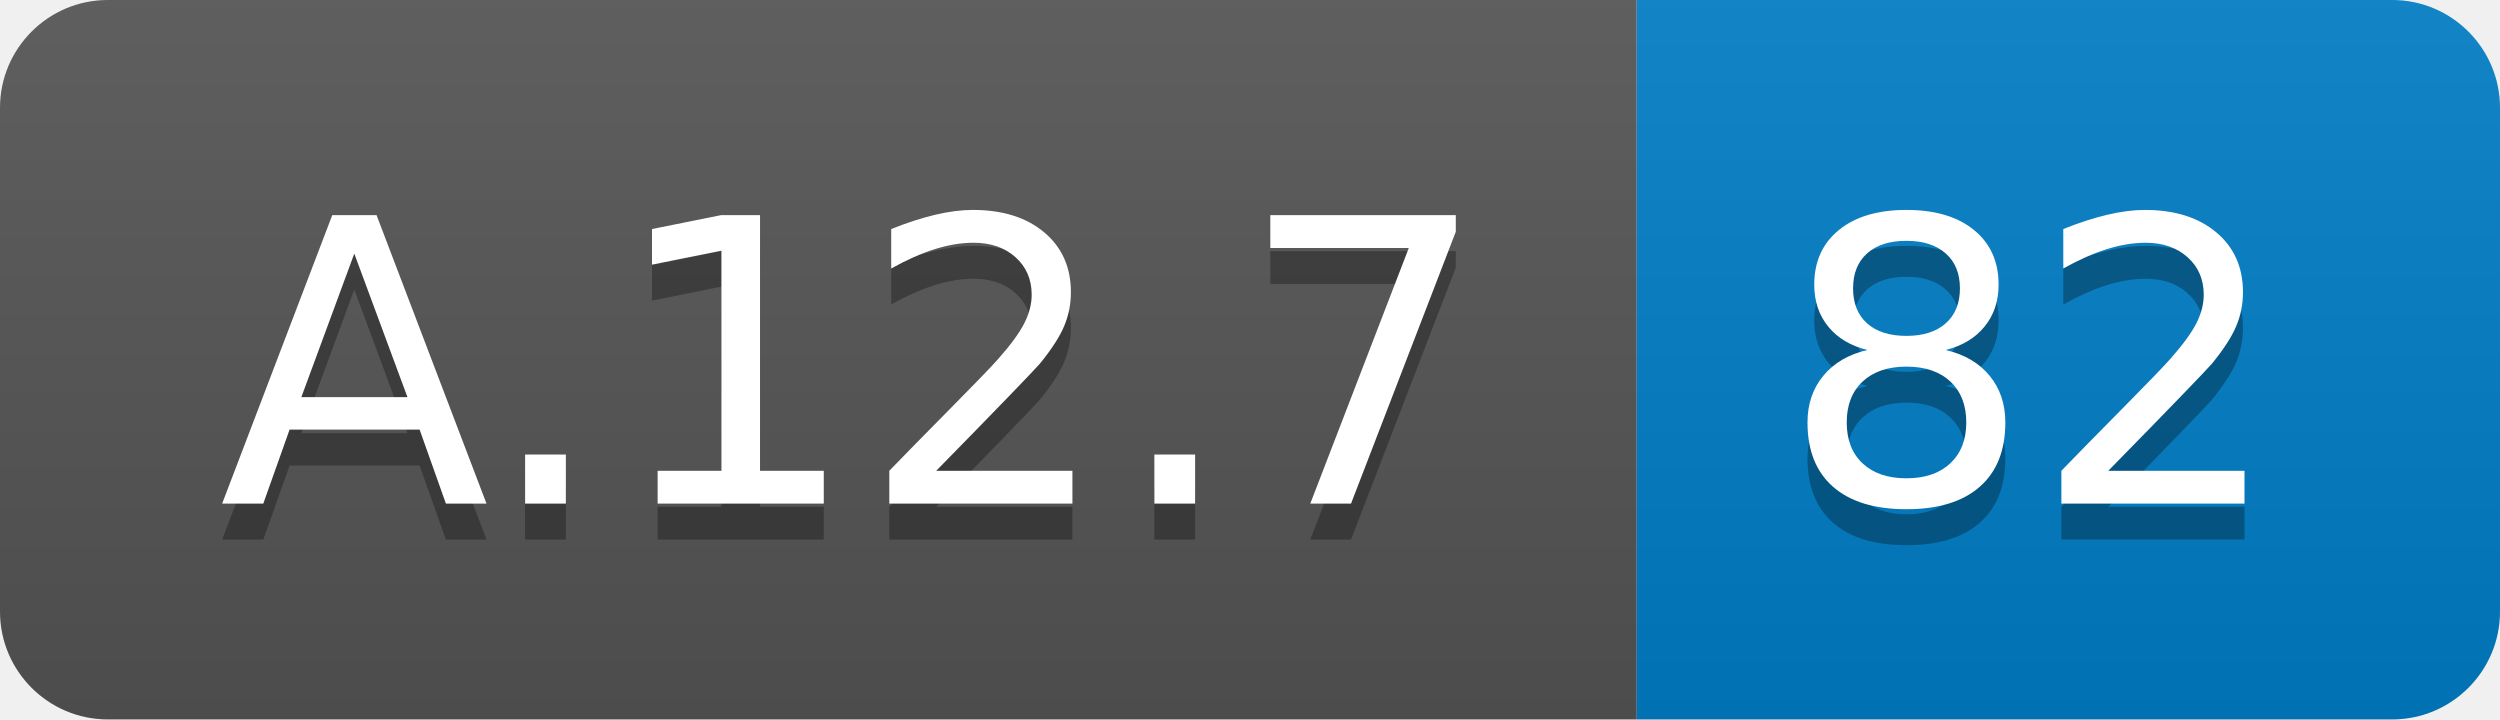
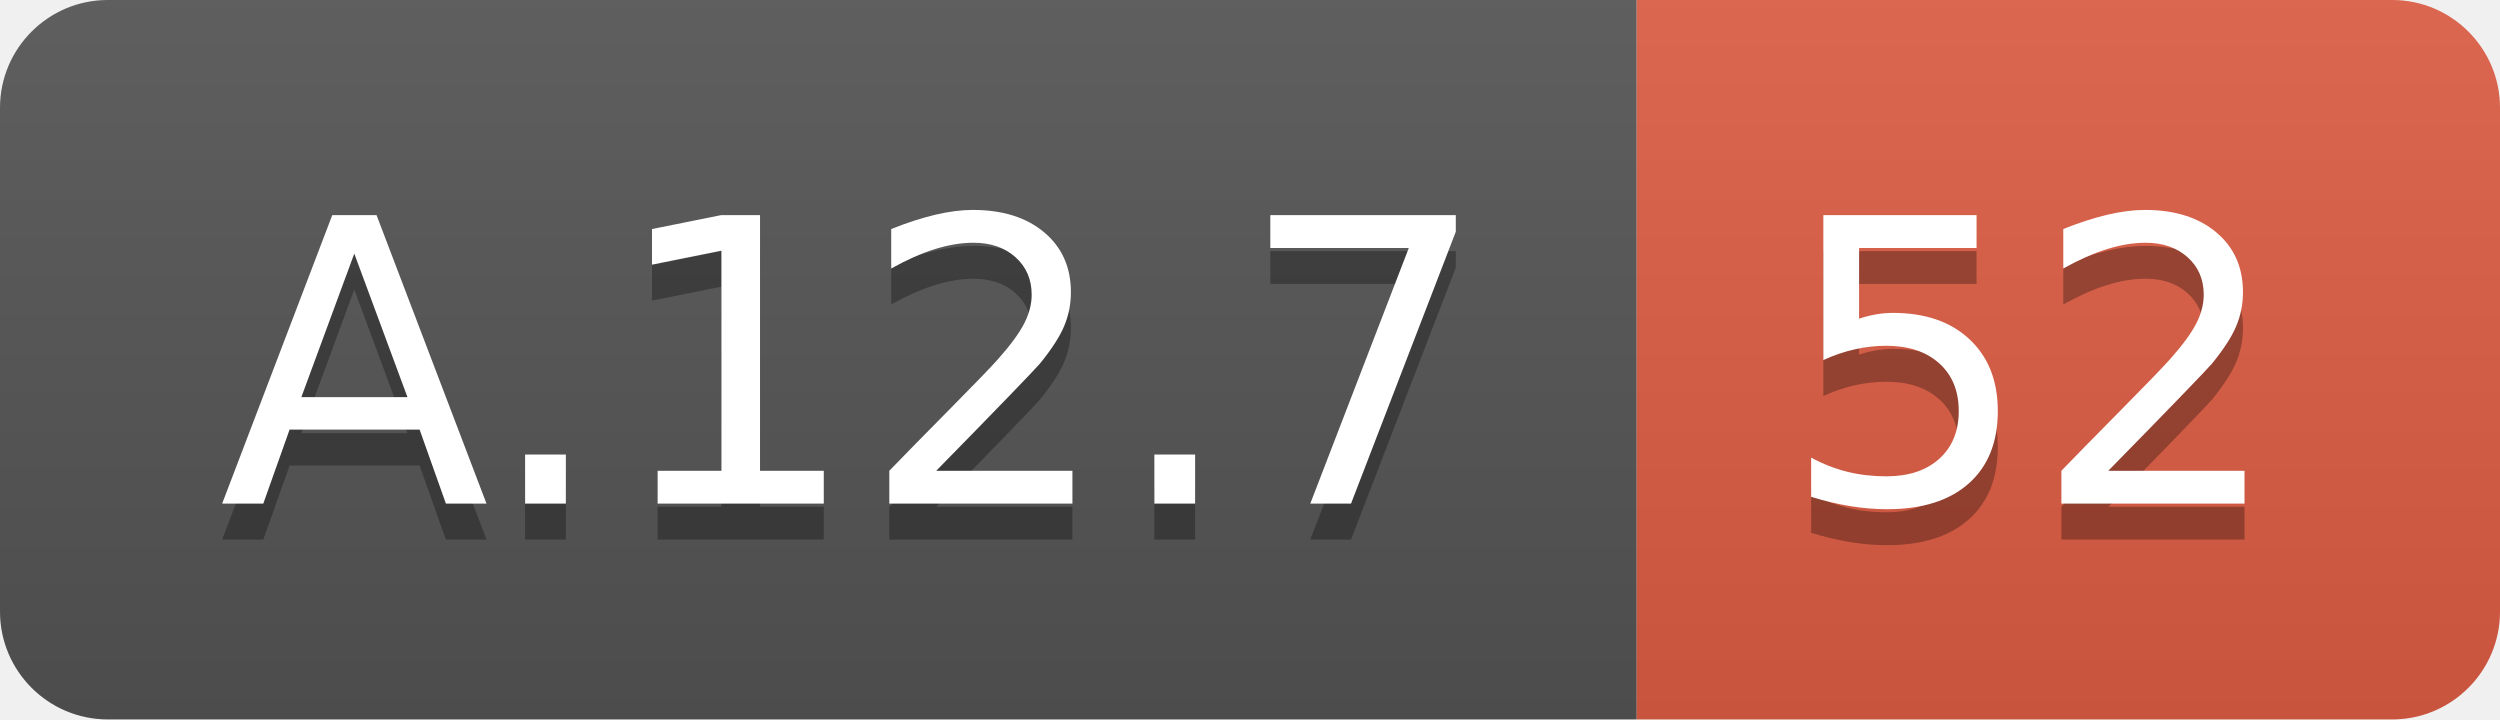
<svg xmlns="http://www.w3.org/2000/svg" width="69.5" height="20">
  <linearGradient id="smooth" x2="0" y2="100%">
    <stop offset="0" stop-color="#bbb" stop-opacity=".1" />
    <stop offset="1" stop-opacity=".1" />
  </linearGradient>
  <clipPath id="round">
    <rect width="69.5" height="20" rx="3" fill="#fff" />
  </clipPath>
  <g clip-path="url(#round)">
    <rect width="45.5" height="20" fill="#555" />
-     <rect x="45.5" width="24.0" height="20" fill="#007ec6" />
+     <rect x="45.5" width="24.0" height="20" fill="#e05d44" />
    <rect width="69.5" height="20" fill="url(#smooth)" />
  </g>
  <g fill="#fff" text-anchor="middle" font-family="DejaVu Sans,Verdana,Geneva,sans-serif" font-size="110">
    <text x="237.5" y="150" fill="#010101" fill-opacity=".3" transform="scale(0.1)" textLength="355.0" lengthAdjust="spacing">A.12.7</text>
    <text x="237.5" y="140" transform="scale(0.1)" textLength="355.0" lengthAdjust="spacing">A.12.7</text>
-     <text x="565.0" y="150" fill="#010101" fill-opacity=".3" transform="scale(0.1)" textLength="140.0" lengthAdjust="spacing">82</text>
-     <text x="565.0" y="140" transform="scale(0.1)" textLength="140.0" lengthAdjust="spacing">82</text>
+     <text x="565.0" y="150" fill="#010101" fill-opacity=".3" transform="scale(0.1)" textLength="140.0" lengthAdjust="spacing">52</text>
+     <text x="565.0" y="140" transform="scale(0.1)" textLength="140.0" lengthAdjust="spacing">52</text>
  </g>
</svg>
